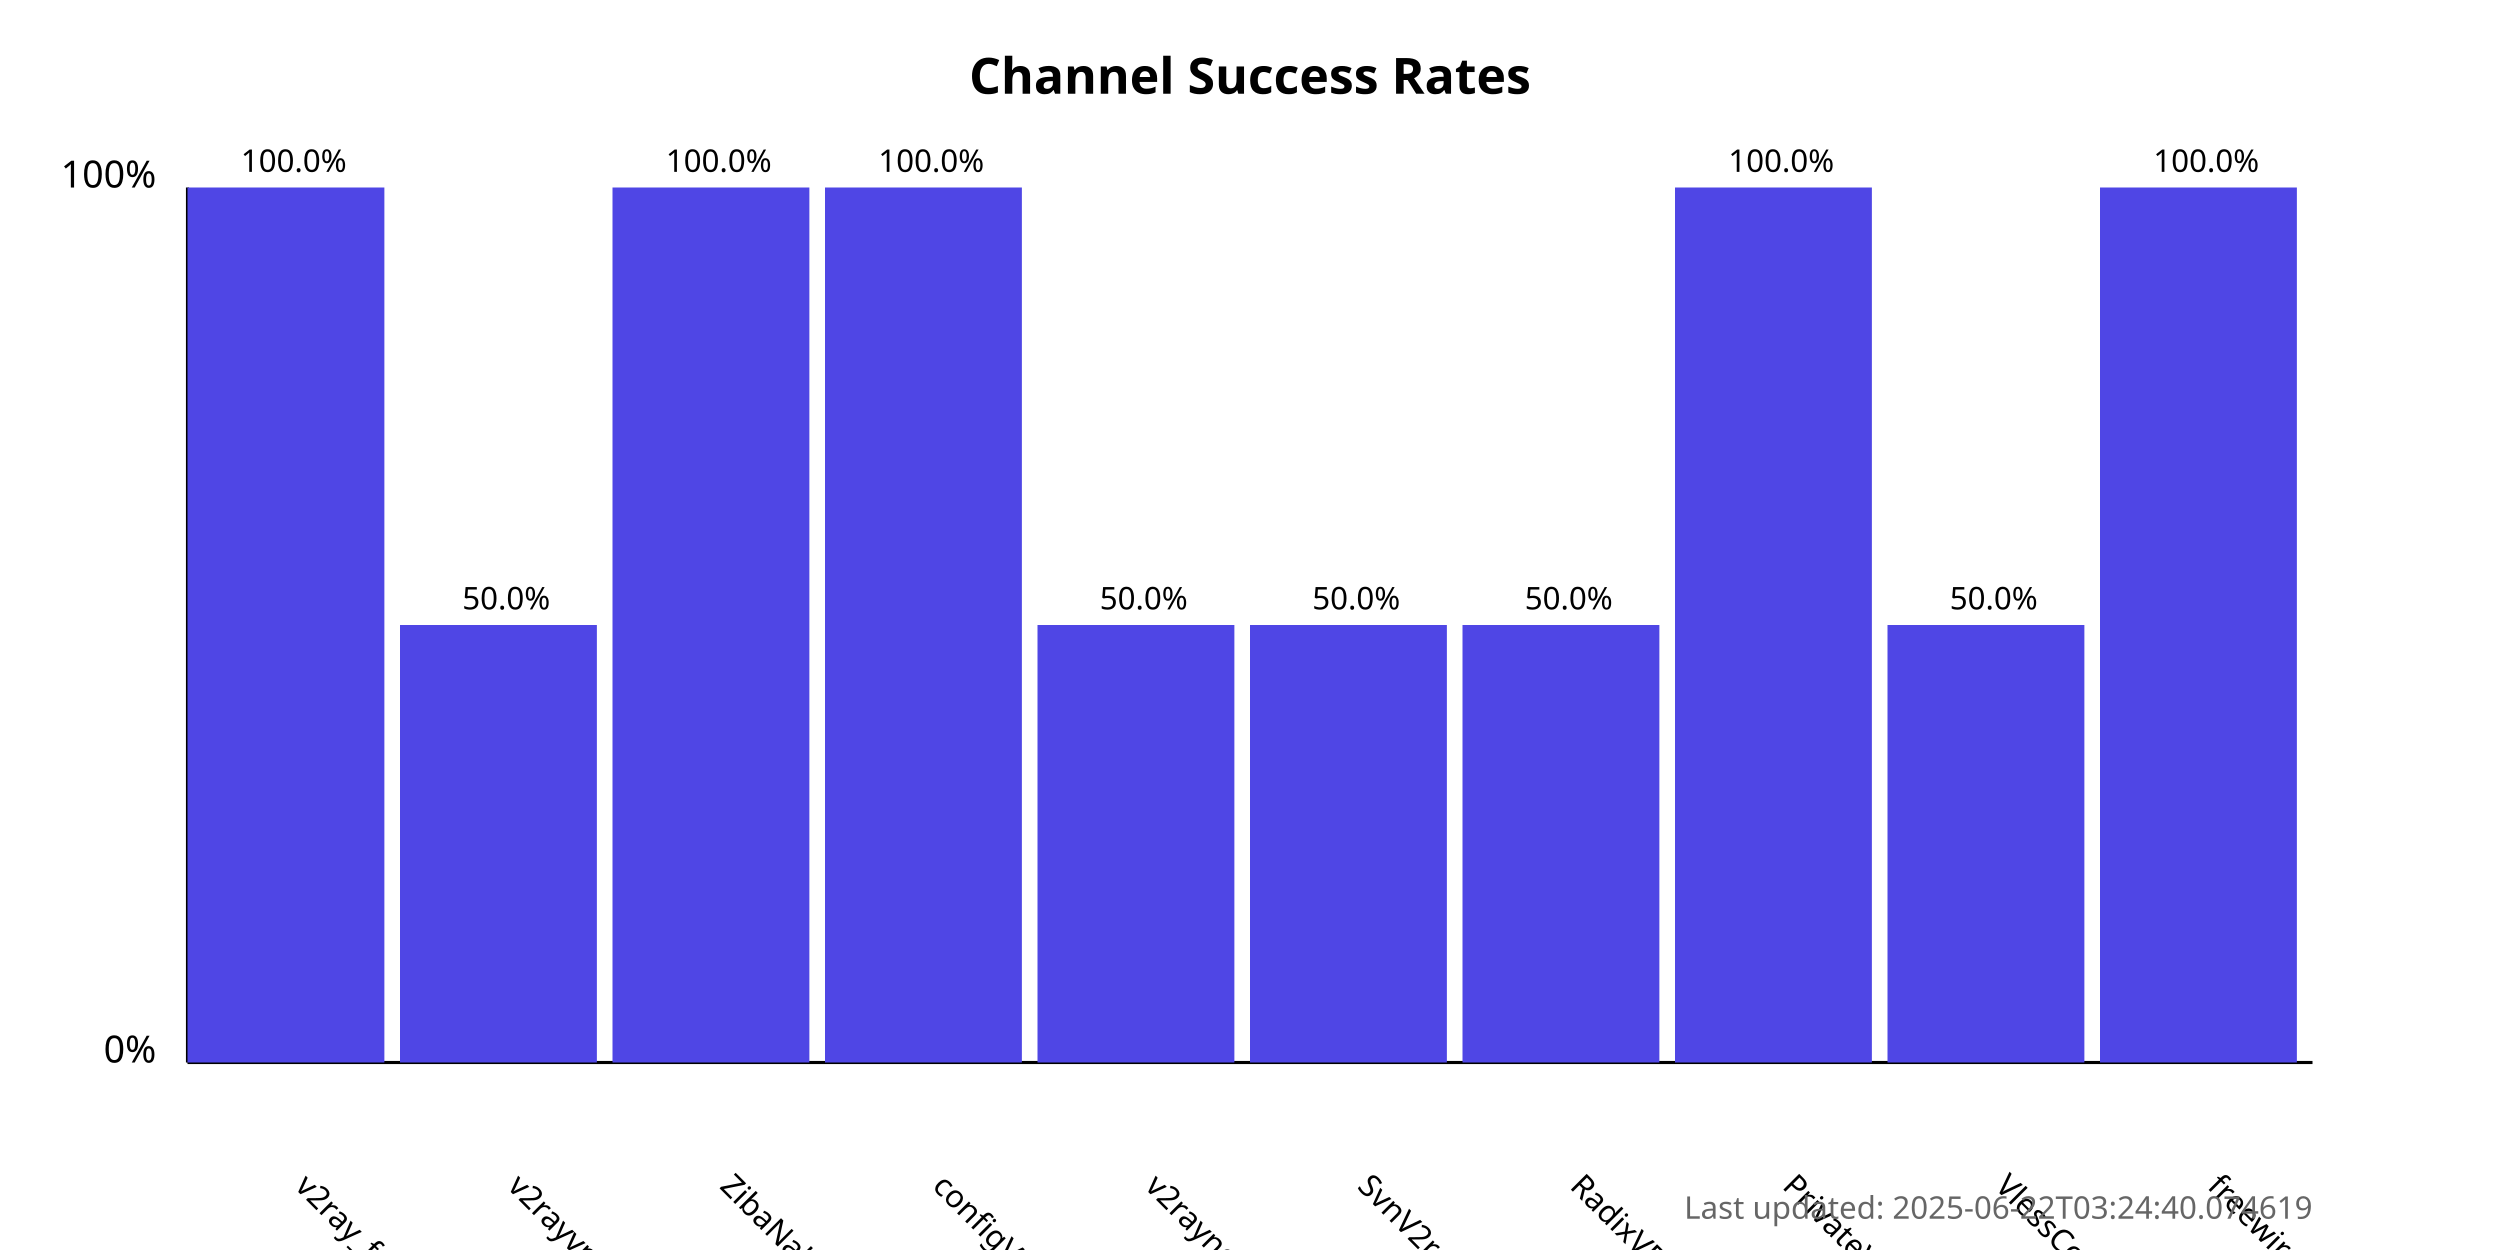
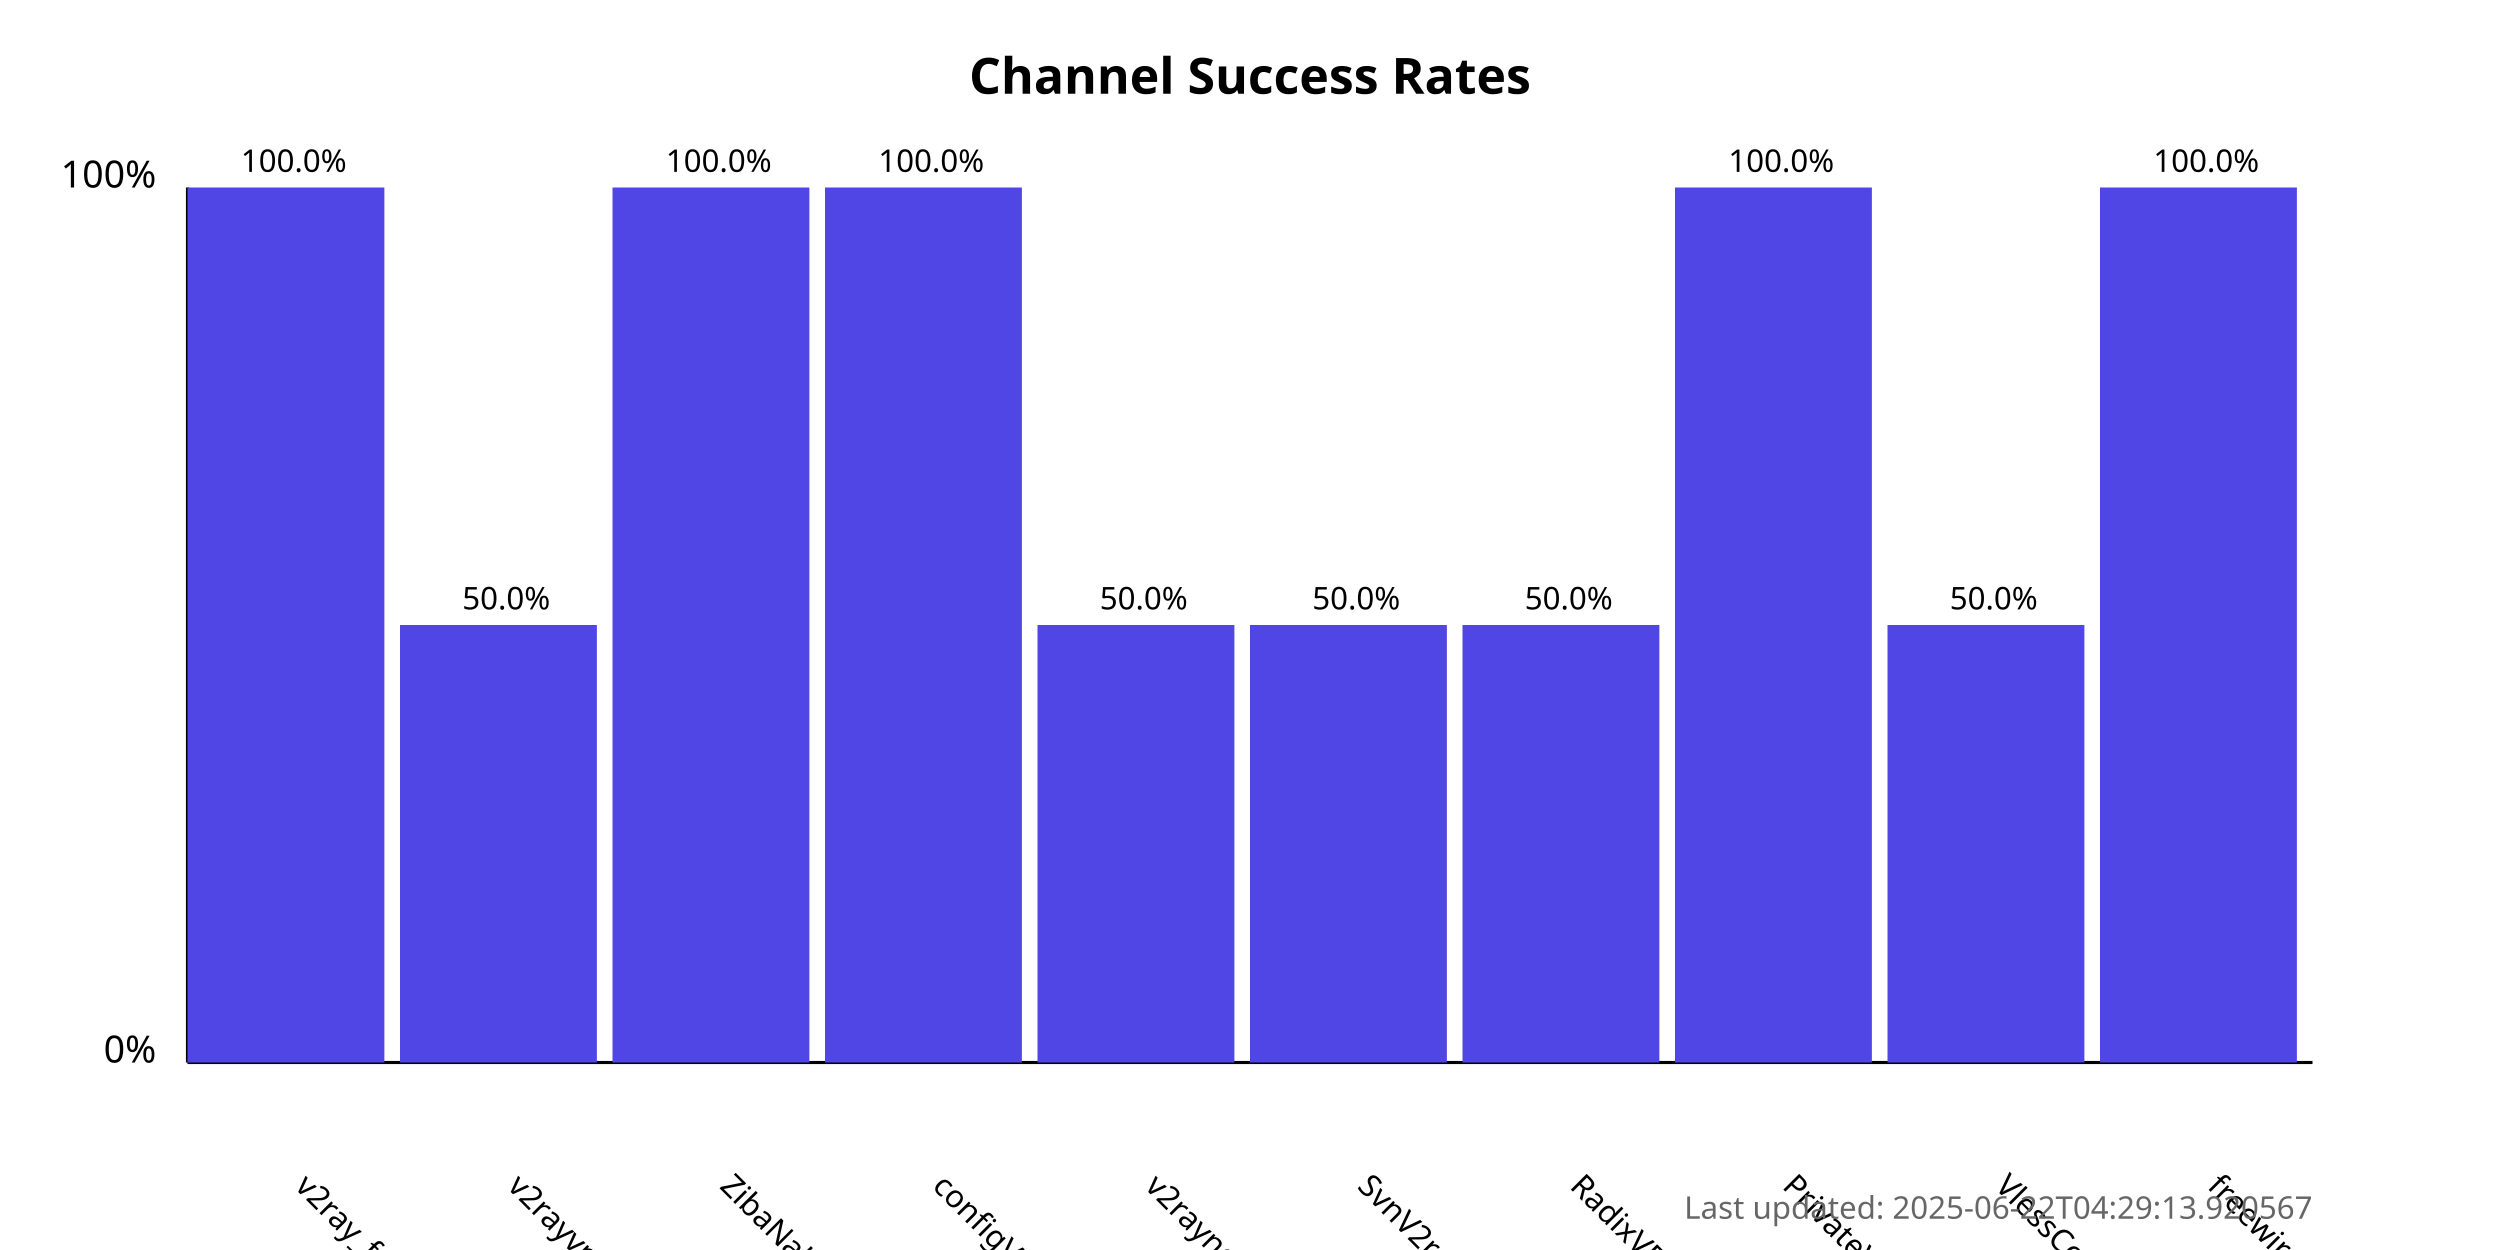
<svg xmlns="http://www.w3.org/2000/svg" width="800" height="400">
  <style>
            .chart-title { font: bold 16px sans-serif; }
            .axis-label { font: 12px sans-serif; }
            .tick-label { font: 10px sans-serif; }
            .bar { fill: #4f46e5; }
            .bar:hover { fill: #6366f1; }
            .timestamp { font: 10px sans-serif; fill: #666; }
        </style>
  <text x="400.0" y="30" text-anchor="middle" class="chart-title">
            Channel Success Rates
        </text>
  <line x1="60" y1="340" x2="60" y2="60" stroke="black" stroke-width="1" />
  <line x1="60" y1="340" x2="740" y2="340" stroke="black" stroke-width="1" />
  <text x="50" y="340" text-anchor="end" class="axis-label">0%</text>
  <text x="50" y="60" text-anchor="end" class="axis-label">100%</text>
  <g>
    <rect x="60" y="60.0" width="63.0" height="280.0" class="bar" />
    <text x="94.0" y="380" transform="rotate(45, 94.0, 380)" text-anchor="start" class="tick-label">
                v2ray_free_conf
            </text>
    <text x="94.0" y="55.0" text-anchor="middle" class="tick-label">
                100.0%
            </text>
  </g>
  <g>
    <rect x="128.0" y="200.0" width="63.0" height="140.0" class="bar" />
    <text x="162.0" y="380" transform="rotate(45, 162.0, 380)" text-anchor="start" class="tick-label">
                v2rayvpno
            </text>
    <text x="162.0" y="195.0" text-anchor="middle" class="tick-label">
                50.0%
            </text>
  </g>
  <g>
    <rect x="196.0" y="60.0" width="63.0" height="280.0" class="bar" />
    <text x="230.0" y="380" transform="rotate(45, 230.0, 380)" text-anchor="start" class="tick-label">
                ZibaNabz
            </text>
    <text x="230.0" y="55.0" text-anchor="middle" class="tick-label">
                100.0%
            </text>
  </g>
  <g>
    <rect x="264.0" y="60.0" width="63.0" height="280.0" class="bar" />
    <text x="298.0" y="380" transform="rotate(45, 298.0, 380)" text-anchor="start" class="tick-label">
                configV2rayForFree
            </text>
    <text x="298.0" y="55.0" text-anchor="middle" class="tick-label">
                100.0%
            </text>
  </g>
  <g>
    <rect x="332.0" y="200.0" width="63.0" height="140.0" class="bar" />
    <text x="366.0" y="380" transform="rotate(45, 366.0, 380)" text-anchor="start" class="tick-label">
                v2rayngvpn
            </text>
    <text x="366.0" y="195.0" text-anchor="middle" class="tick-label">
                50.0%
            </text>
  </g>
  <g>
    <rect x="400.0" y="200.0" width="63.0" height="140.0" class="bar" />
    <text x="434.0" y="380" transform="rotate(45, 434.0, 380)" text-anchor="start" class="tick-label">
                SvnV2ray
            </text>
    <text x="434.0" y="195.0" text-anchor="middle" class="tick-label">
                50.0%
            </text>
  </g>
  <g>
    <rect x="468.0" y="200.0" width="63.0" height="140.0" class="bar" />
    <text x="502.0" y="380" transform="rotate(45, 502.0, 380)" text-anchor="start" class="tick-label">
                RadixVPN
            </text>
    <text x="502.0" y="195.0" text-anchor="middle" class="tick-label">
                50.0%
            </text>
  </g>
  <g>
    <rect x="536.0" y="60.0" width="63.0" height="280.0" class="bar" />
    <text x="570.0" y="380" transform="rotate(45, 570.0, 380)" text-anchor="start" class="tick-label">
                PrivateVPNs
            </text>
    <text x="570.0" y="55.0" text-anchor="middle" class="tick-label">
                100.0%
            </text>
  </g>
  <g>
    <rect x="604.0" y="200.0" width="63.0" height="140.0" class="bar" />
    <text x="638.0" y="380" transform="rotate(45, 638.0, 380)" text-anchor="start" class="tick-label">
                VlessConfig
            </text>
    <text x="638.0" y="195.0" text-anchor="middle" class="tick-label">
                50.0%
            </text>
  </g>
  <g>
    <rect x="672.0" y="60.0" width="63.0" height="280.0" class="bar" />
    <text x="706.0" y="380" transform="rotate(45, 706.0, 380)" text-anchor="start" class="tick-label">
                freewireguard
            </text>
    <text x="706.0" y="55.0" text-anchor="middle" class="tick-label">
                100.0%
            </text>
  </g>
  <text x="740" y="390" text-anchor="end" class="timestamp">
-             Last updated: 2025-06-22T03:24:40.074619
+             Last updated: 2025-06-22T04:29:13.920567
        </text>
</svg>
